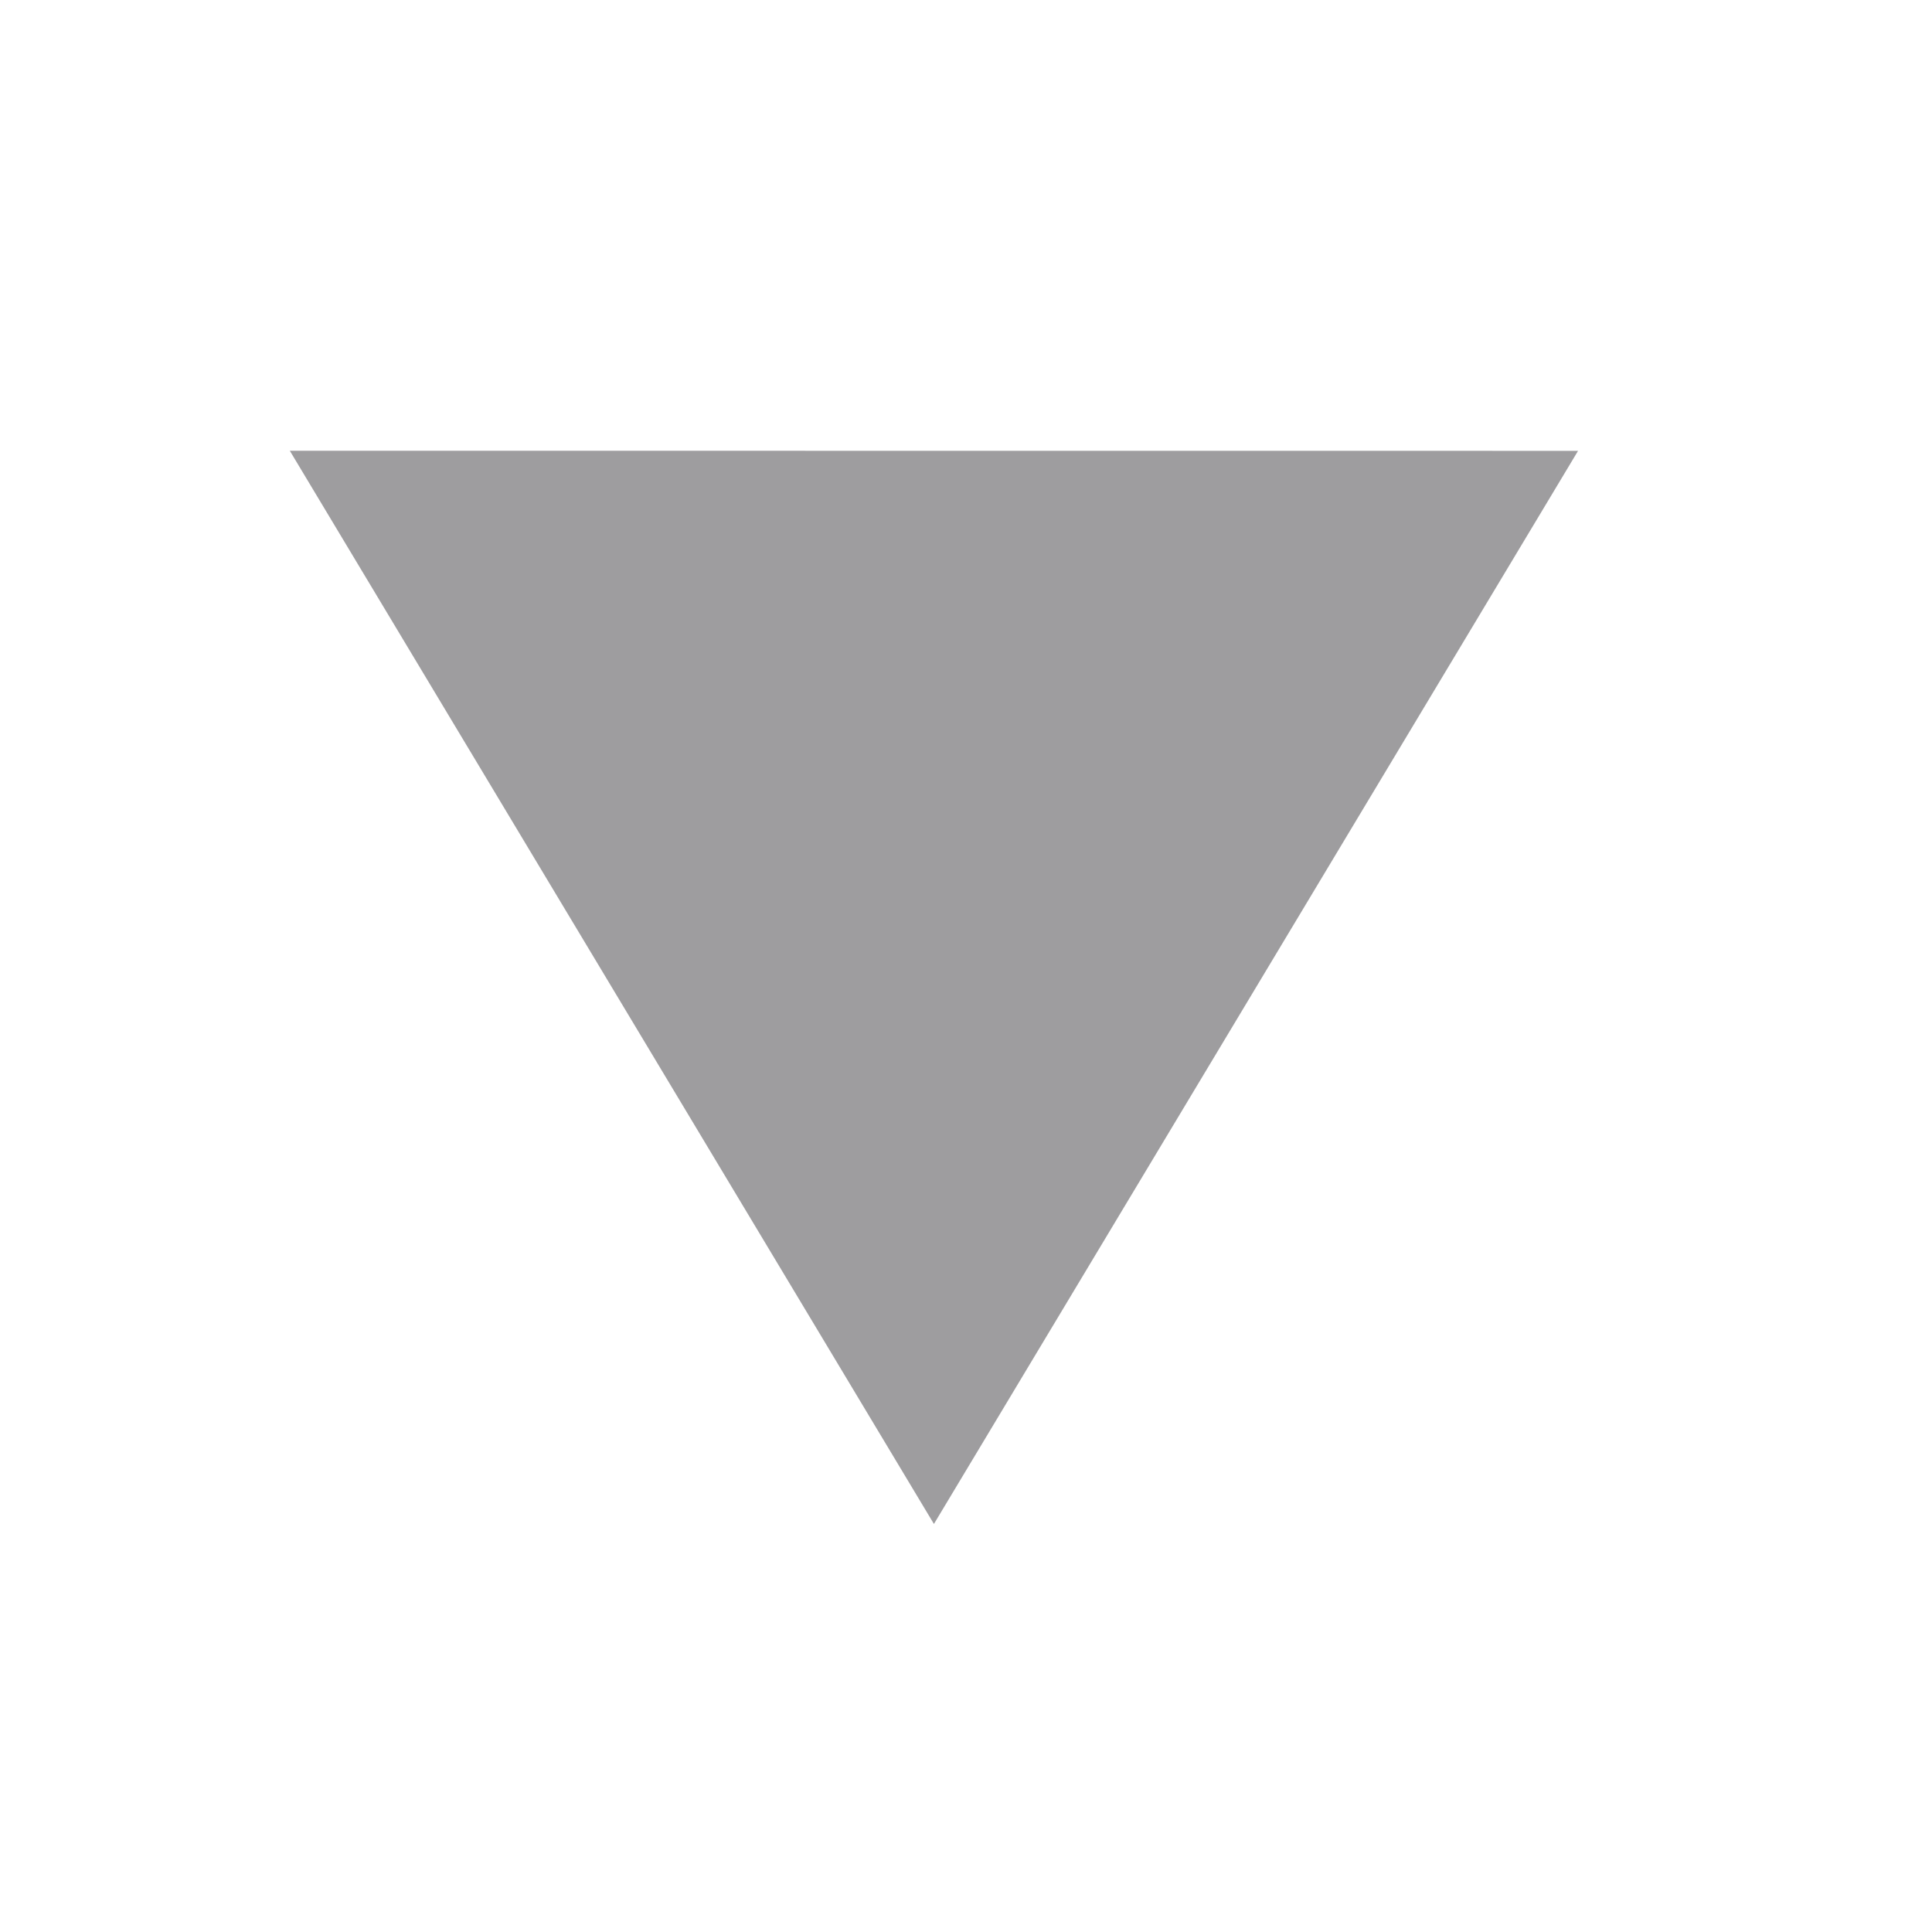
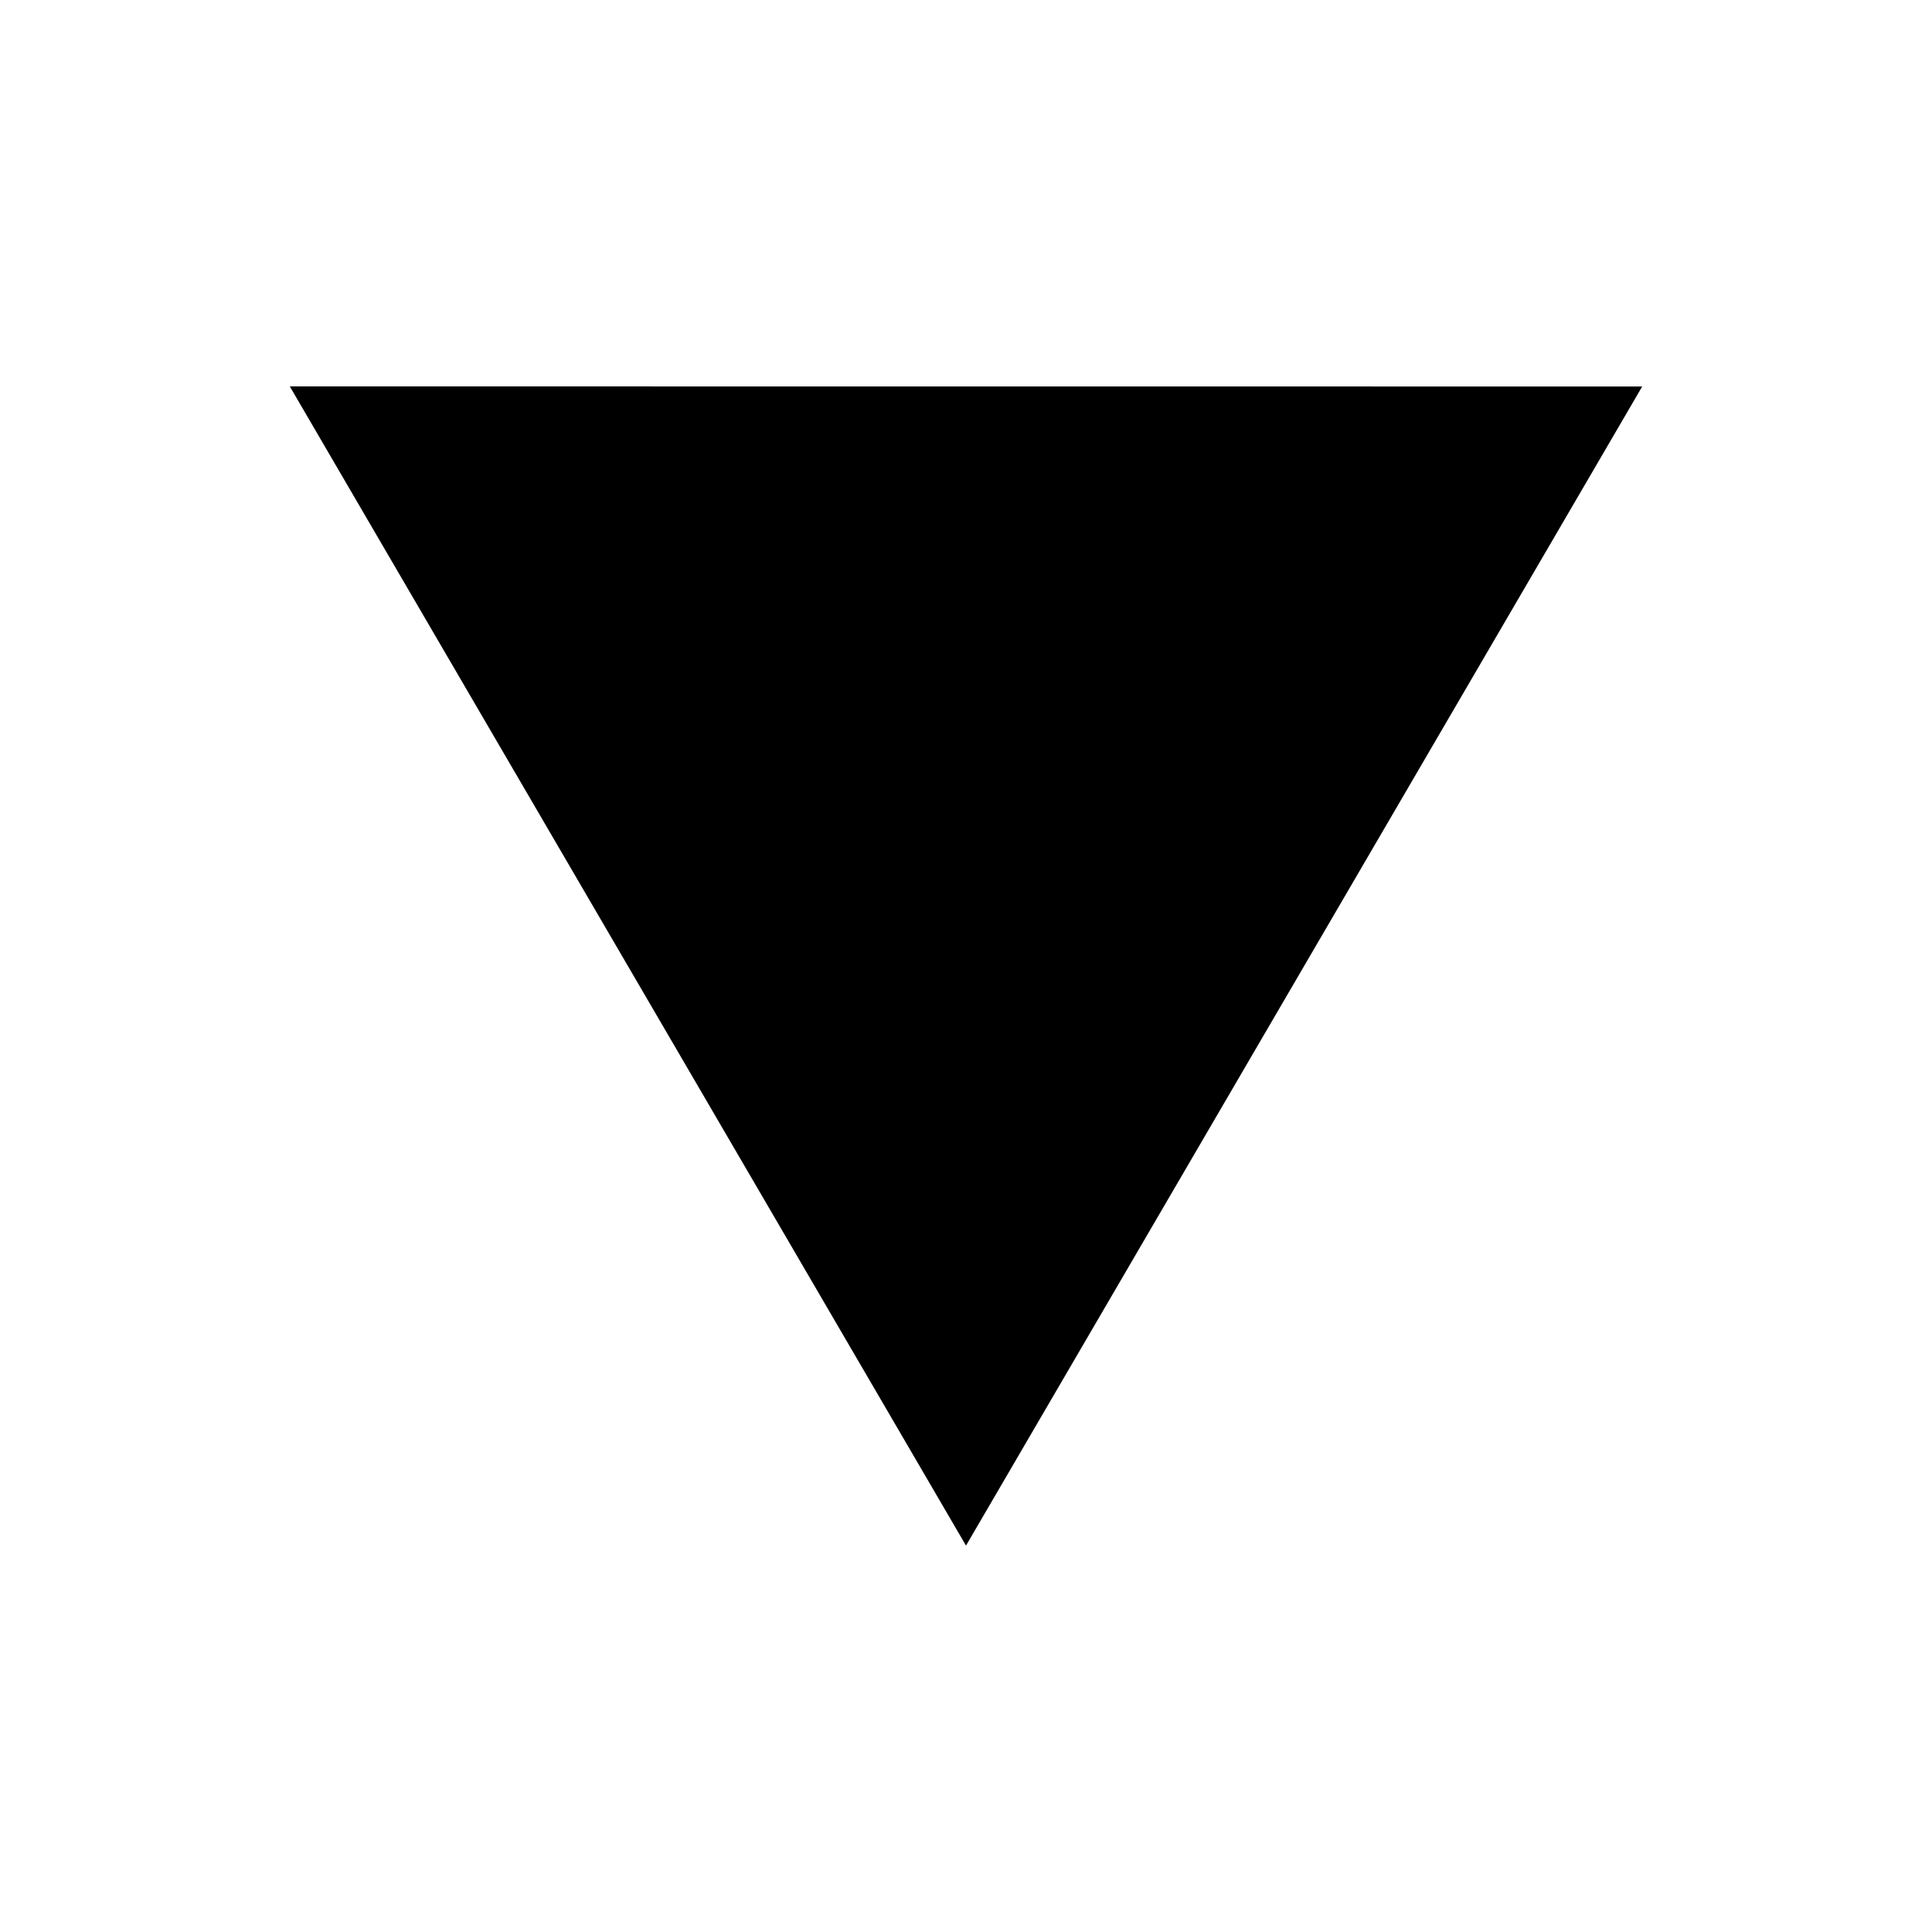
- <svg xmlns="http://www.w3.org/2000/svg" width="20" height="20" viewBox="0 0 20 20" fill="none">
-   <path fill-rule="evenodd" clip-rule="evenodd" d="M3 4.666L9.668 15.776L16.336 4.667L3 4.666Z" fill="#9E9D9F" />
+ <svg xmlns="http://www.w3.org/2000/svg" viewBox="0 0 20 20" fill="none">
+   <path fill="currentColor" fill-rule="evenodd" d="m3 4 7 12 7-11.999L3 4Z" clip-rule="evenodd" />
</svg>
